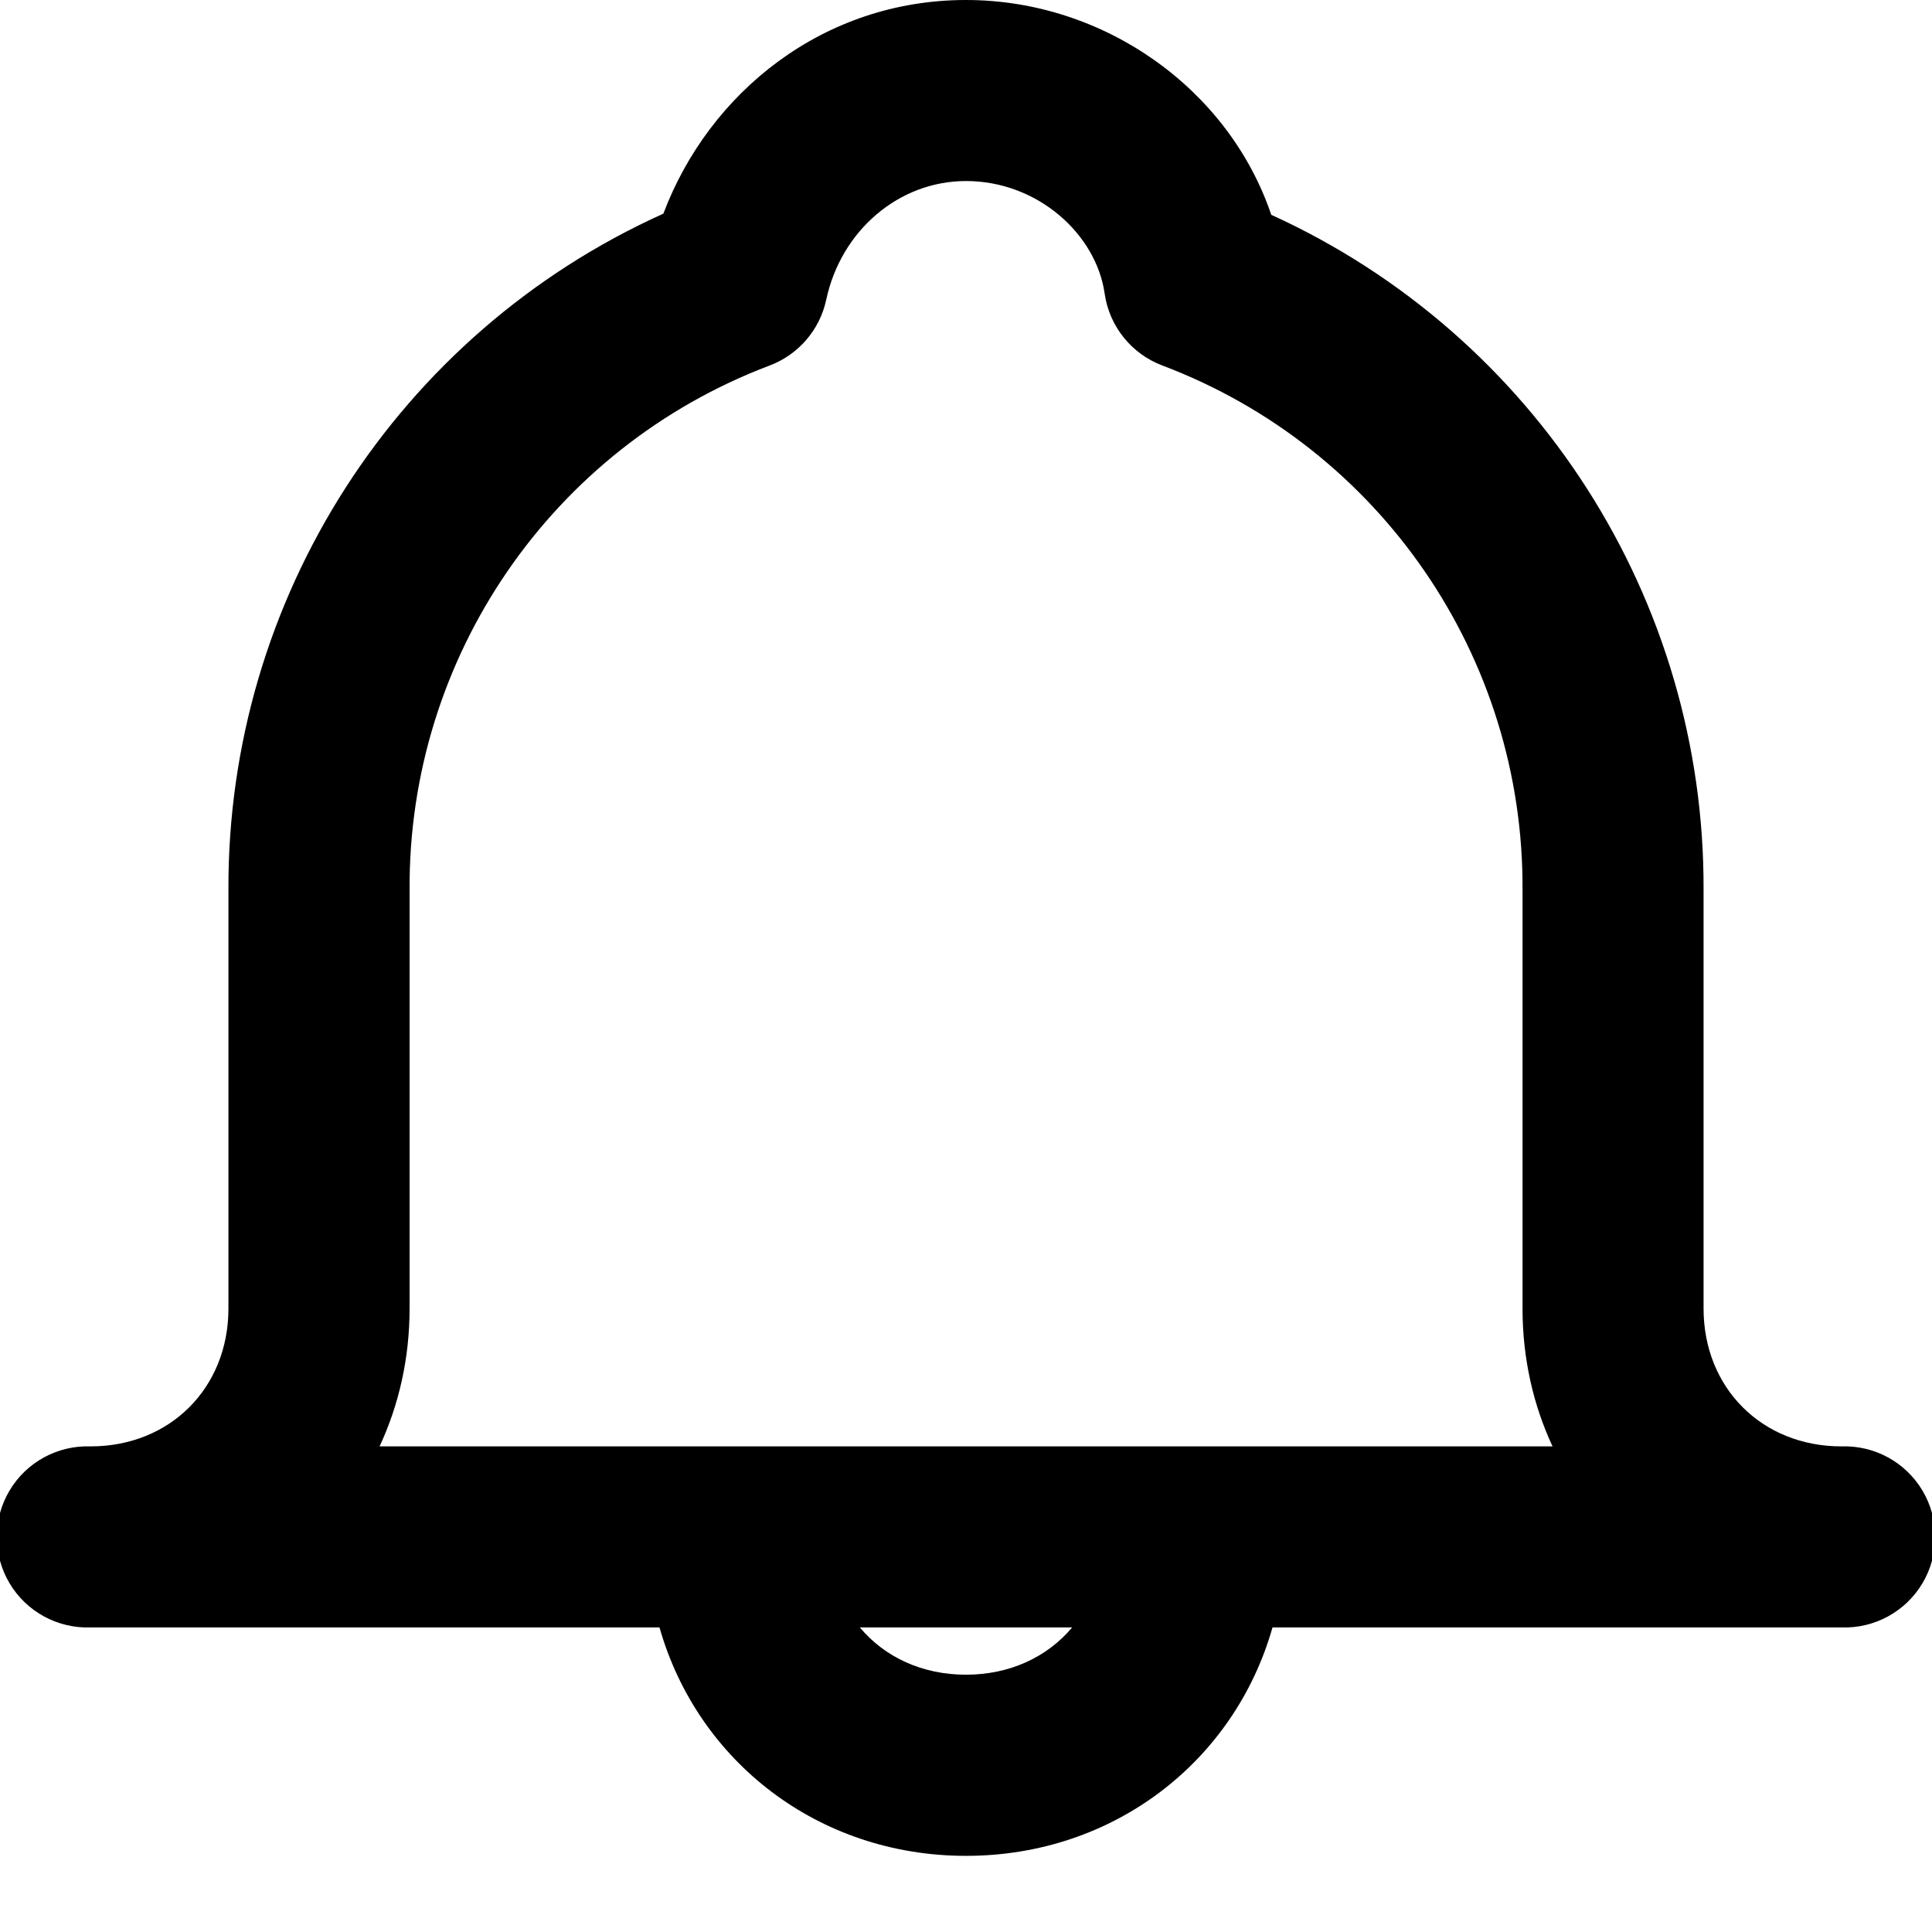
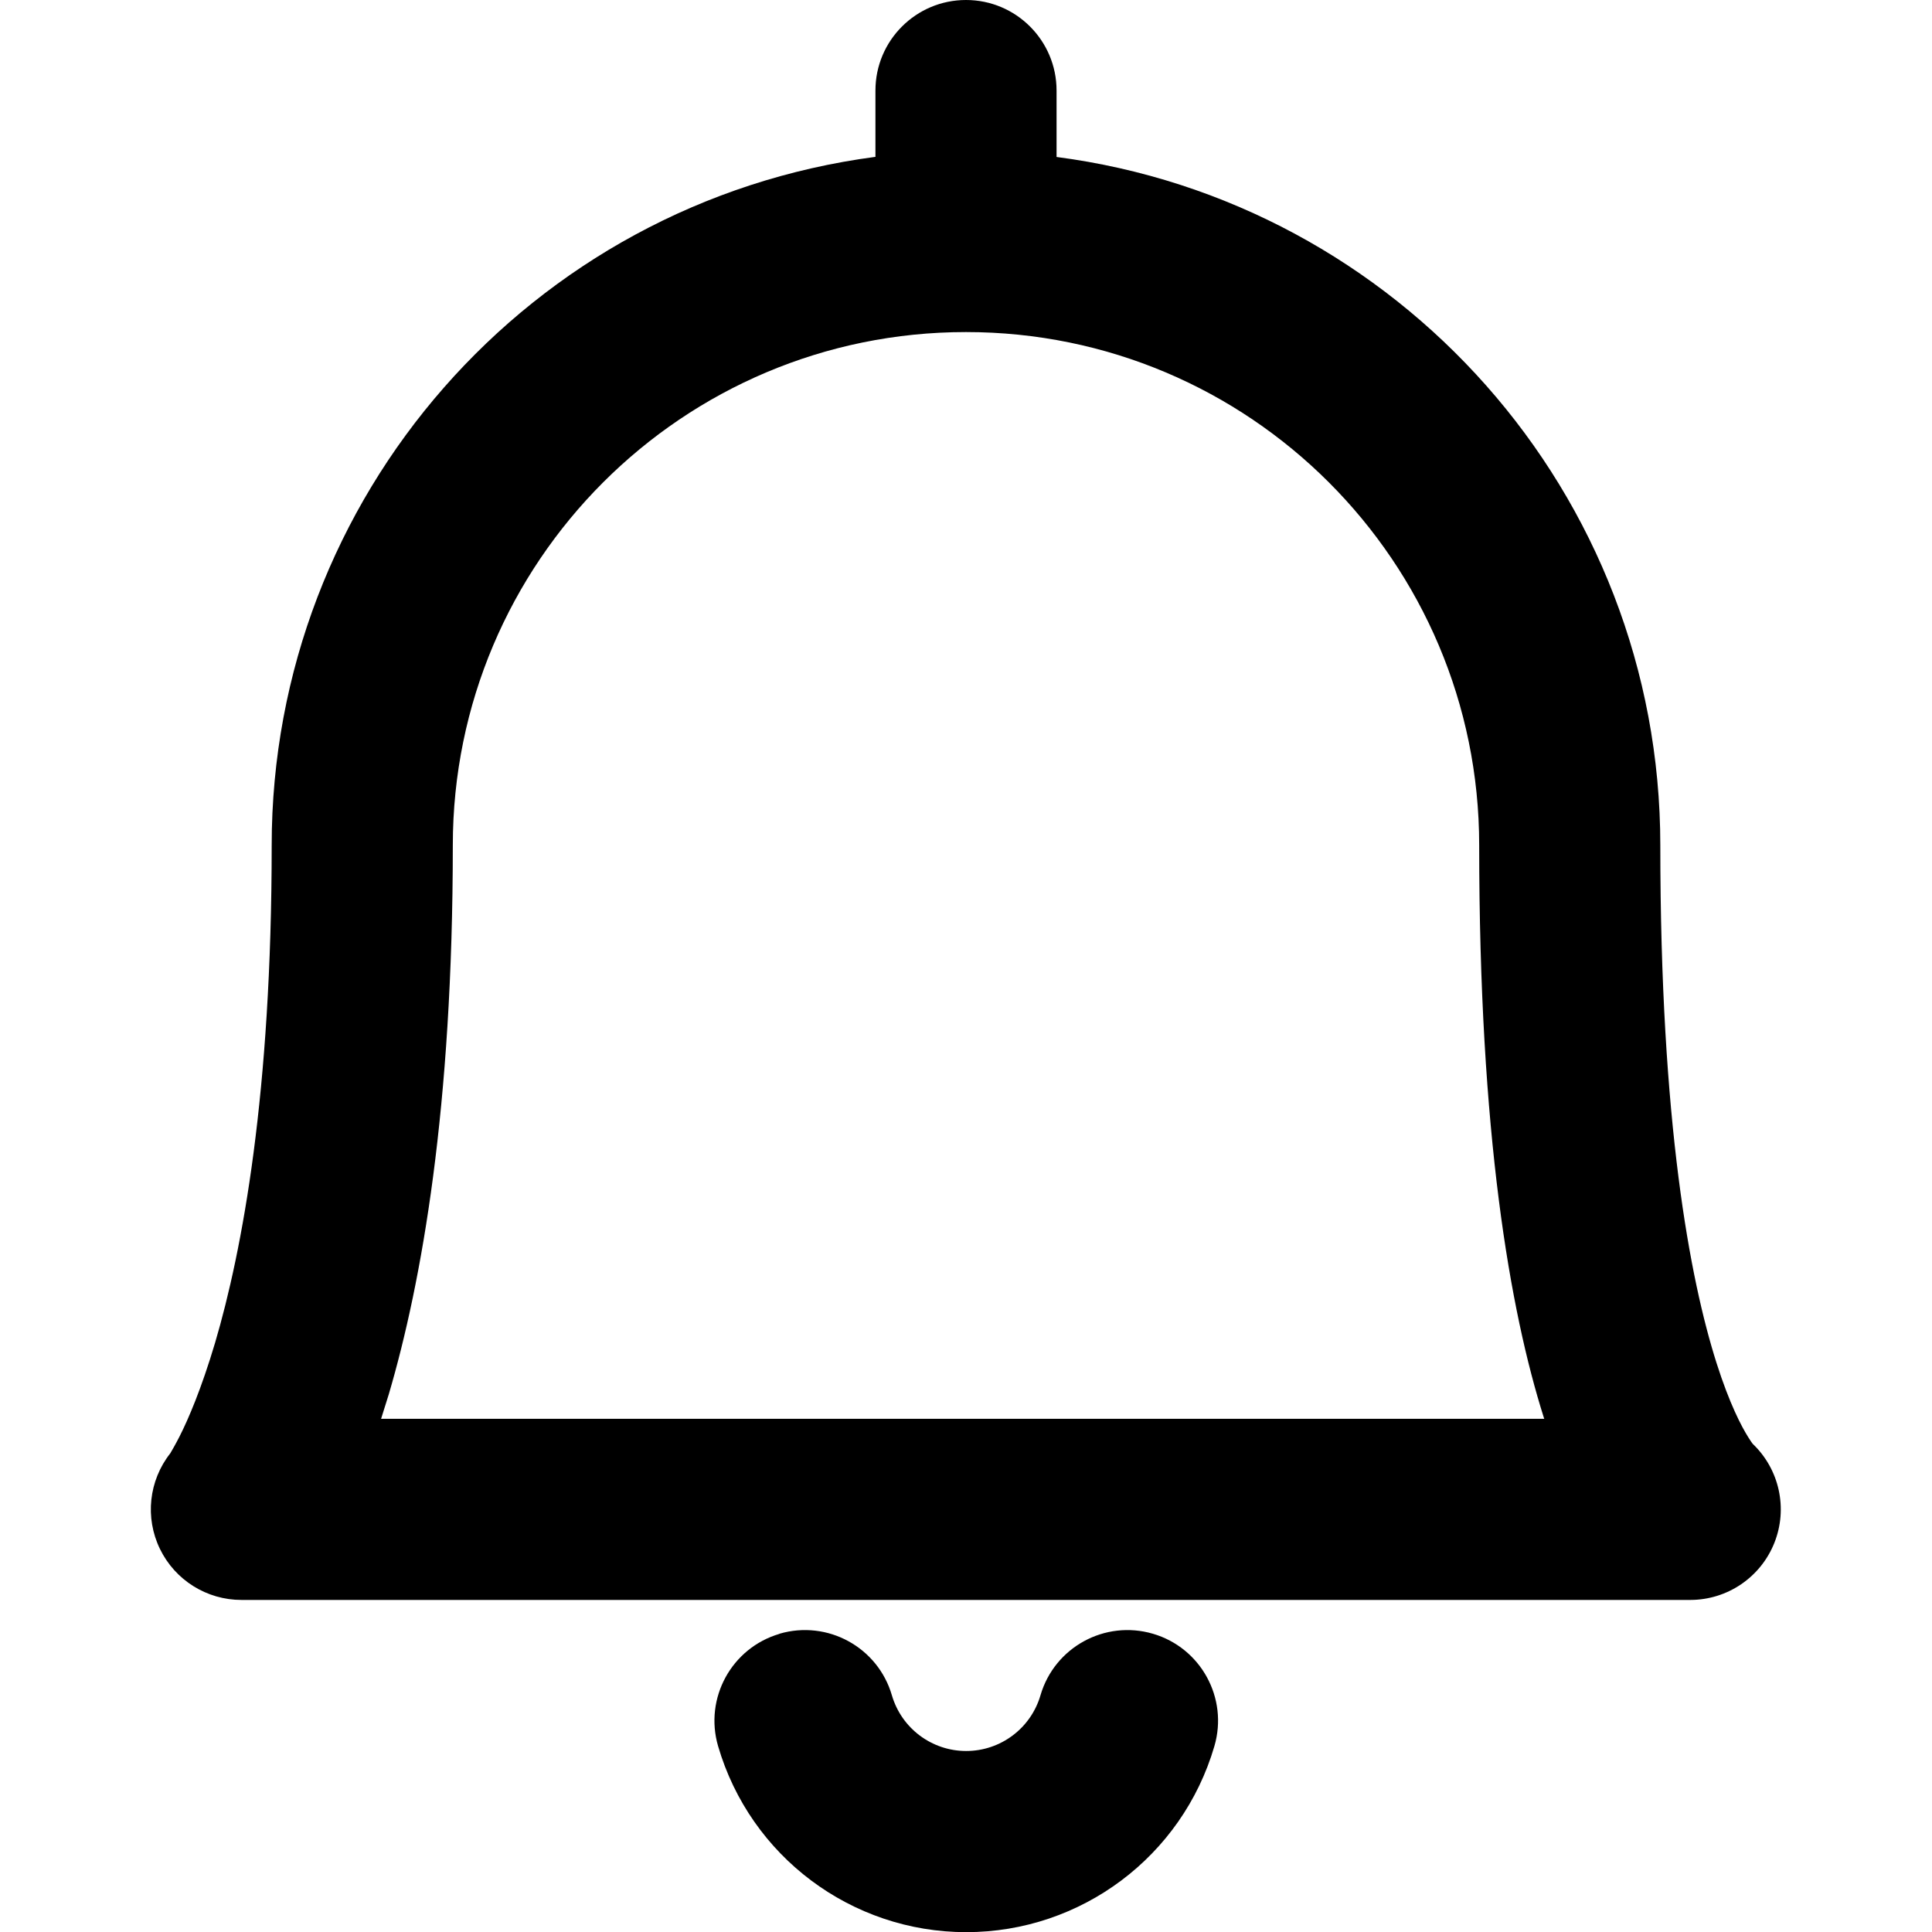
- <svg xmlns="http://www.w3.org/2000/svg" viewBox="0 0 17 17">
-   <path fill-rule="evenodd" clip-rule="evenodd" d="M8.5 0C7.244 0 6.239.814 5.837 1.88A6.499 6.499 0 0 0 2.01 7.83v3.684c0 .699-.514 1.213-1.213 1.213a.797.797 0 1 0 0 1.593h5.006c.334 1.176 1.396 2.01 2.697 2.01 1.3 0 2.363-.833 2.697-2.01h5.006a.797.797 0 1 0 0-1.593c-.699 0-1.213-.514-1.213-1.213V7.83a6.499 6.499 0 0 0-3.804-5.94C10.81.779 9.712 0 8.5 0zm.934 14.32H7.566c.217.26.547.416.934.416s.717-.157.934-.416zm3.963-2.806c0 .438.094.848.264 1.213H3.34c.17-.365.264-.776.264-1.213V7.83A4.903 4.903 0 0 1 6.77 3.217a.797.797 0 0 0 .5-.579c.13-.61.64-1.045 1.23-1.045.633 0 1.146.47 1.22.99a.797.797 0 0 0 .51.634 4.903 4.903 0 0 1 3.167 4.613v3.684z" />
+ <svg xmlns="http://www.w3.org/2000/svg" viewBox="0 0 16 16">
+   <path fill-rule="evenodd" clip-rule="evenodd" d="M8 0a.75.75 0 0 1 .75.75V1.3c2.821.367 5 2.78 5 5.701 0 2.302.246 3.594.465 4.285.109.343.209.53.263.616.018.029.03.046.037.055A.75.75 0 0 1 14 13.25H2a.75.75 0 0 1-.59-1.214c.013-.022.04-.068.077-.14.072-.142.18-.392.294-.775.226-.766.469-2.068.469-4.12a5.751 5.751 0 0 1 5-5.702V.75A.75.75 0 0 1 8 0zm0 2.75A4.25 4.25 0 0 0 3.75 7c0 2.17-.257 3.618-.53 4.546l-.064.204h9.633l-.004-.011c-.28-.885-.535-2.343-.535-4.739A4.25 4.25 0 0 0 8 2.75zM6.455 13.53a.75.75 0 0 1 .931.509.641.641 0 0 0 1.231 0 .75.75 0 1 1 1.44.422 2.141 2.141 0 0 1-4.11 0 .75.75 0 0 1 .508-.93z" />
</svg>
